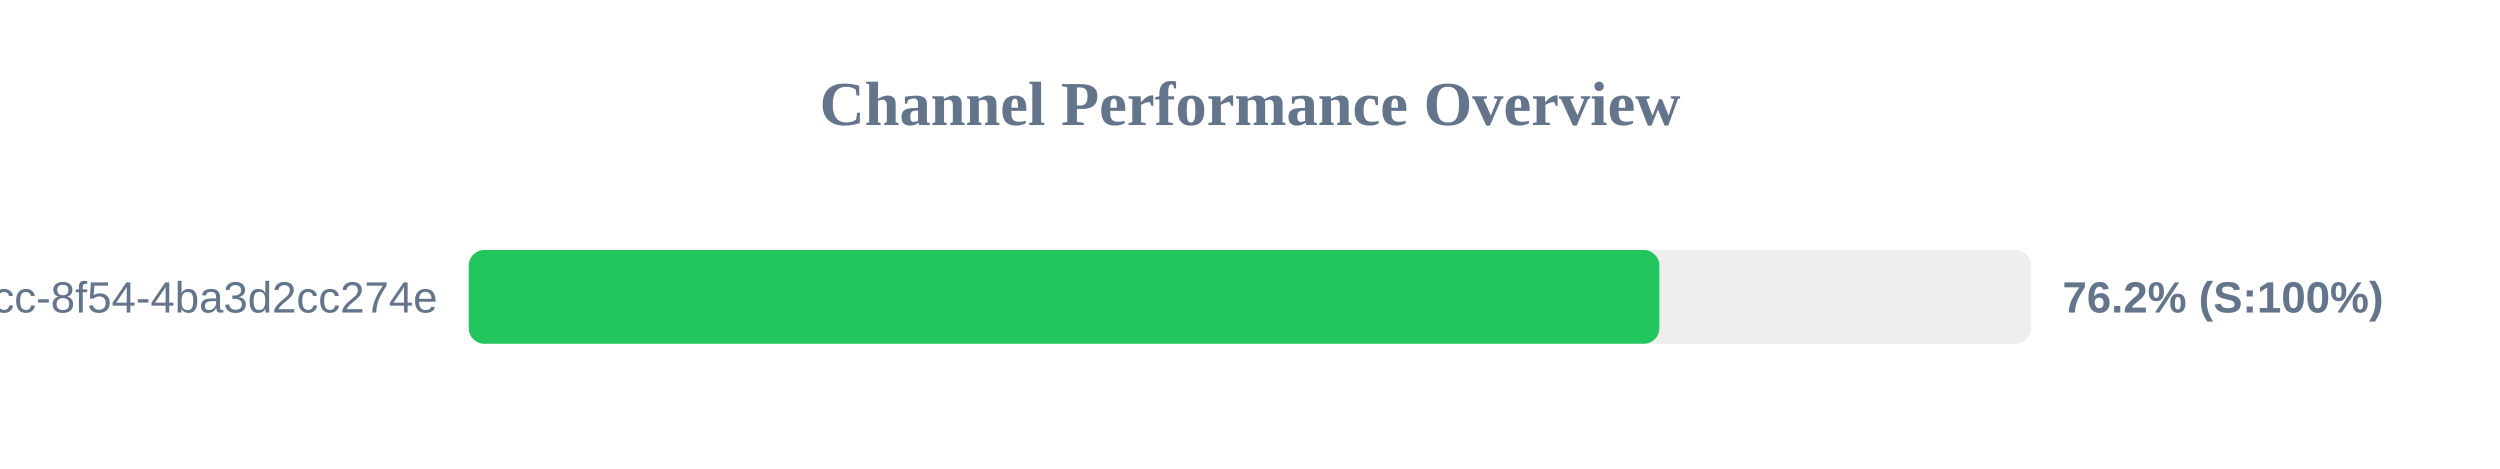
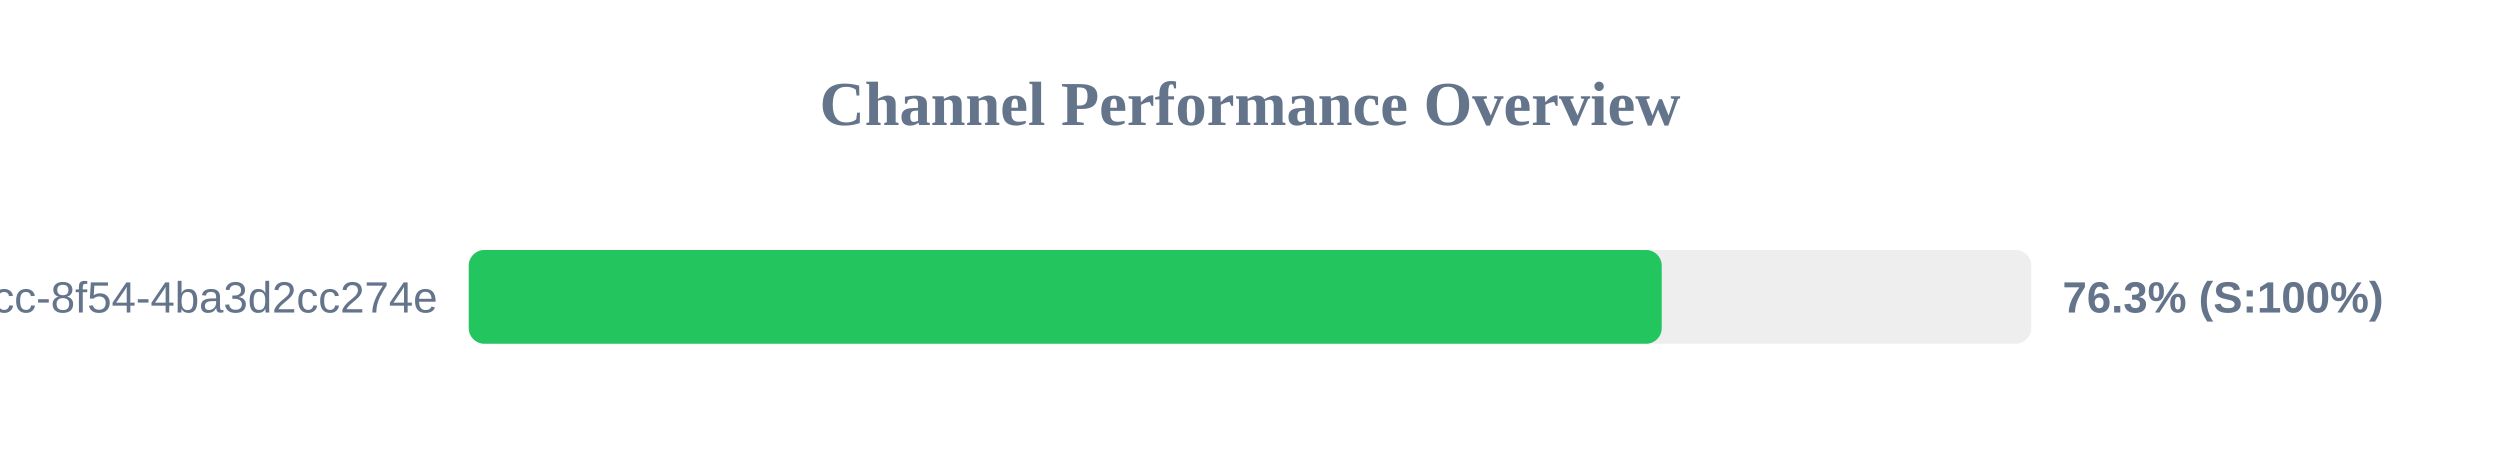
<svg xmlns="http://www.w3.org/2000/svg" width="800" height="150" version="1.1">
  <style>
        .row { font: 14px Arial; fill: #64748b; }
        .score { font: bold 14px Arial; fill: #64748b; }
    </style>
  <text x="400" y="40" text-anchor="middle" font-size="20px" font-weight="bold" fill="#64748b">Channel Performance Overview</text>
  <rect x="150" y="80" width="500" height="30" fill="#eee" rx="5" />
-   <rect x="150" y="80" width="381.0" height="30" fill="#22c55e" rx="5" />
+   <rect x="150" y="80" width="381.75" height="30" fill="#22c55e" rx="5" />
  <text x="140" y="100" text-anchor="end" class="row">?uuid=45cc0b3a-0adb-4dcc-8f54-4ba3d2cc274e</text>
-   <text x="660" y="100" text-anchor="start" class="score">76.2% (S:100%)</text>
+   <text x="660" y="100" text-anchor="start" class="score">76.3% (S:100%)</text>
</svg>
